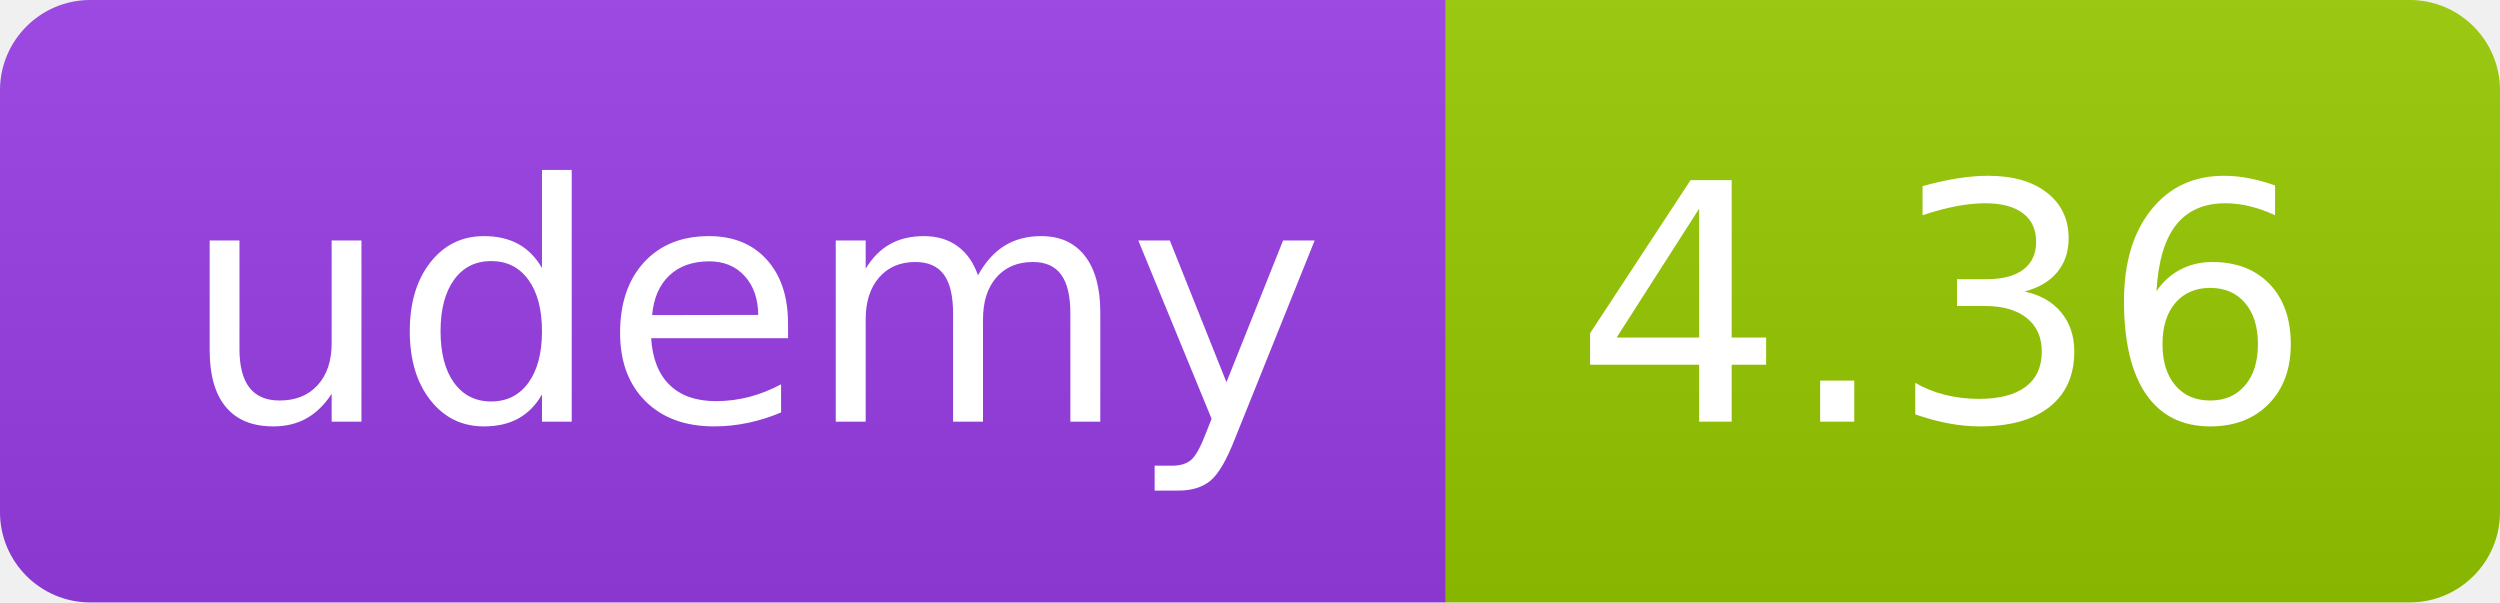
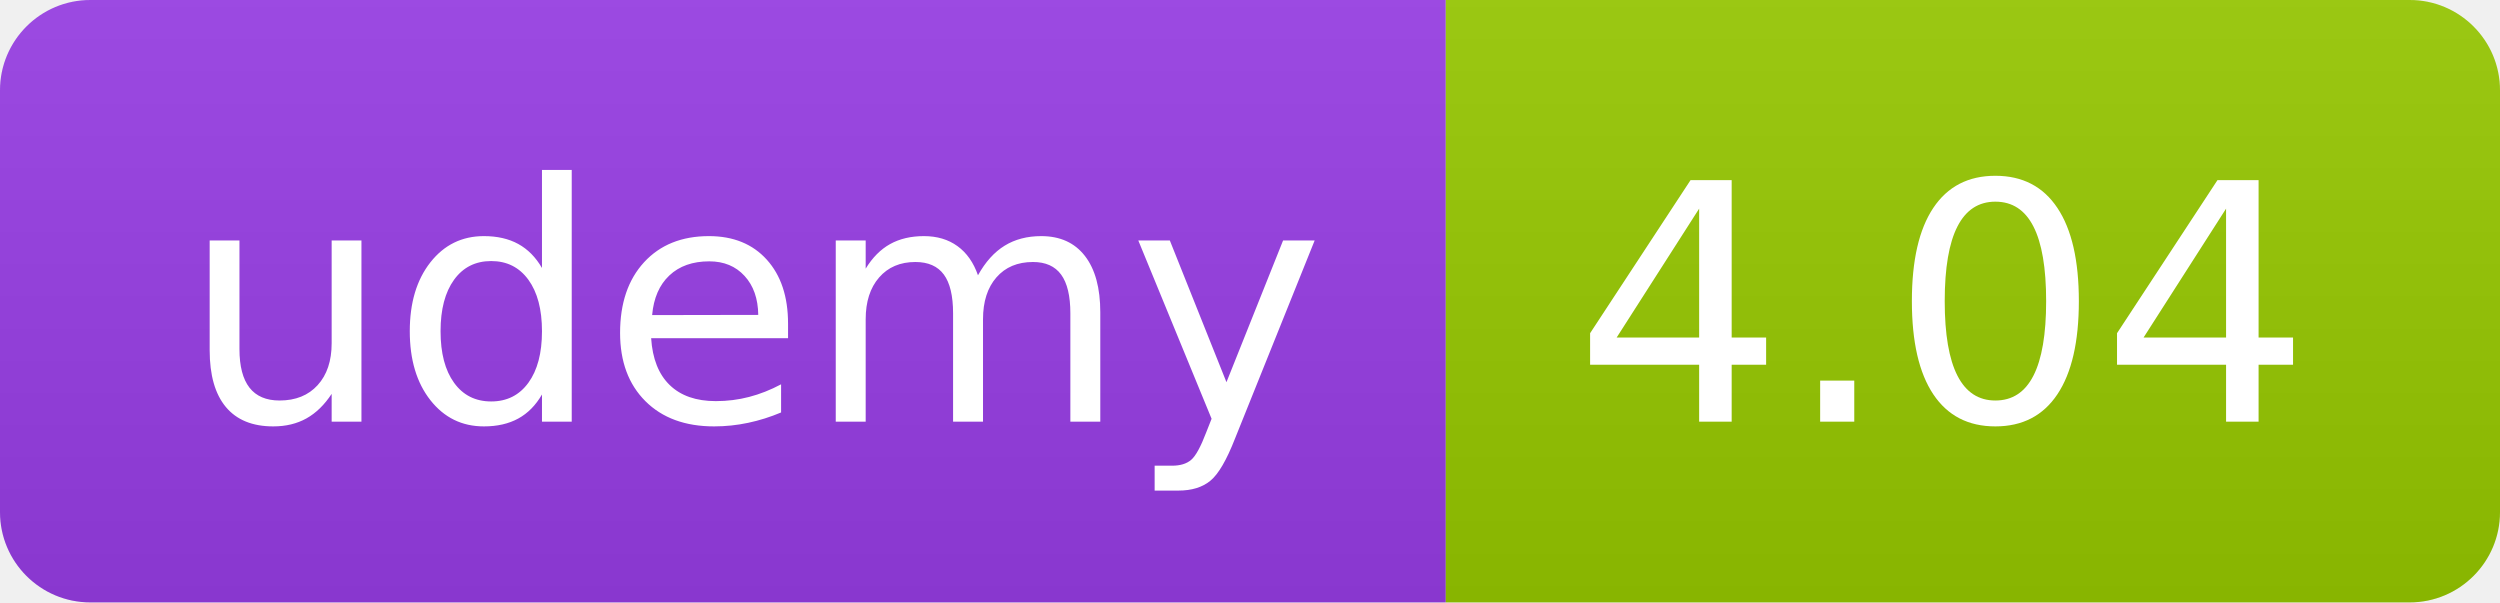
<svg xmlns="http://www.w3.org/2000/svg" width="83" height="20" role="img">
  <linearGradient id="s" x2="0" y2="100%">
    <stop offset="0" stop-color="#bbb" stop-opacity=".1" />
    <stop offset="1" stop-opacity=".1" />
  </linearGradient>
  <clipPath id="r">
    <rect width="83" height="20" rx="3" fill="#fff" />
  </clipPath>
  <g clip-path="url(#r)">
    <rect width="48" height="20" fill="#983DE7" />
    <rect x="48" width="35" height="20" fill="#97ca00" />
    <rect width="83" height="20" fill="url(#s)" />
  </g>
  <g fill="#fff" text-anchor="middle" font-family="Verdana,Geneva,DejaVu Sans,sans-serif" text-rendering="geometricPrecision" font-size="110">
    <text x="250" y="140" transform="scale(.1)" fill="#FFF" textLength="380">udemy</text>
-     <text x="645" y="140" transform="scale(.1)" fill="#fff" textLength="245">4.36</text>
+     <text x="645" y="140" transform="scale(.1)" fill="#fff" textLength="245">4.04</text>
  </g>
</svg>
